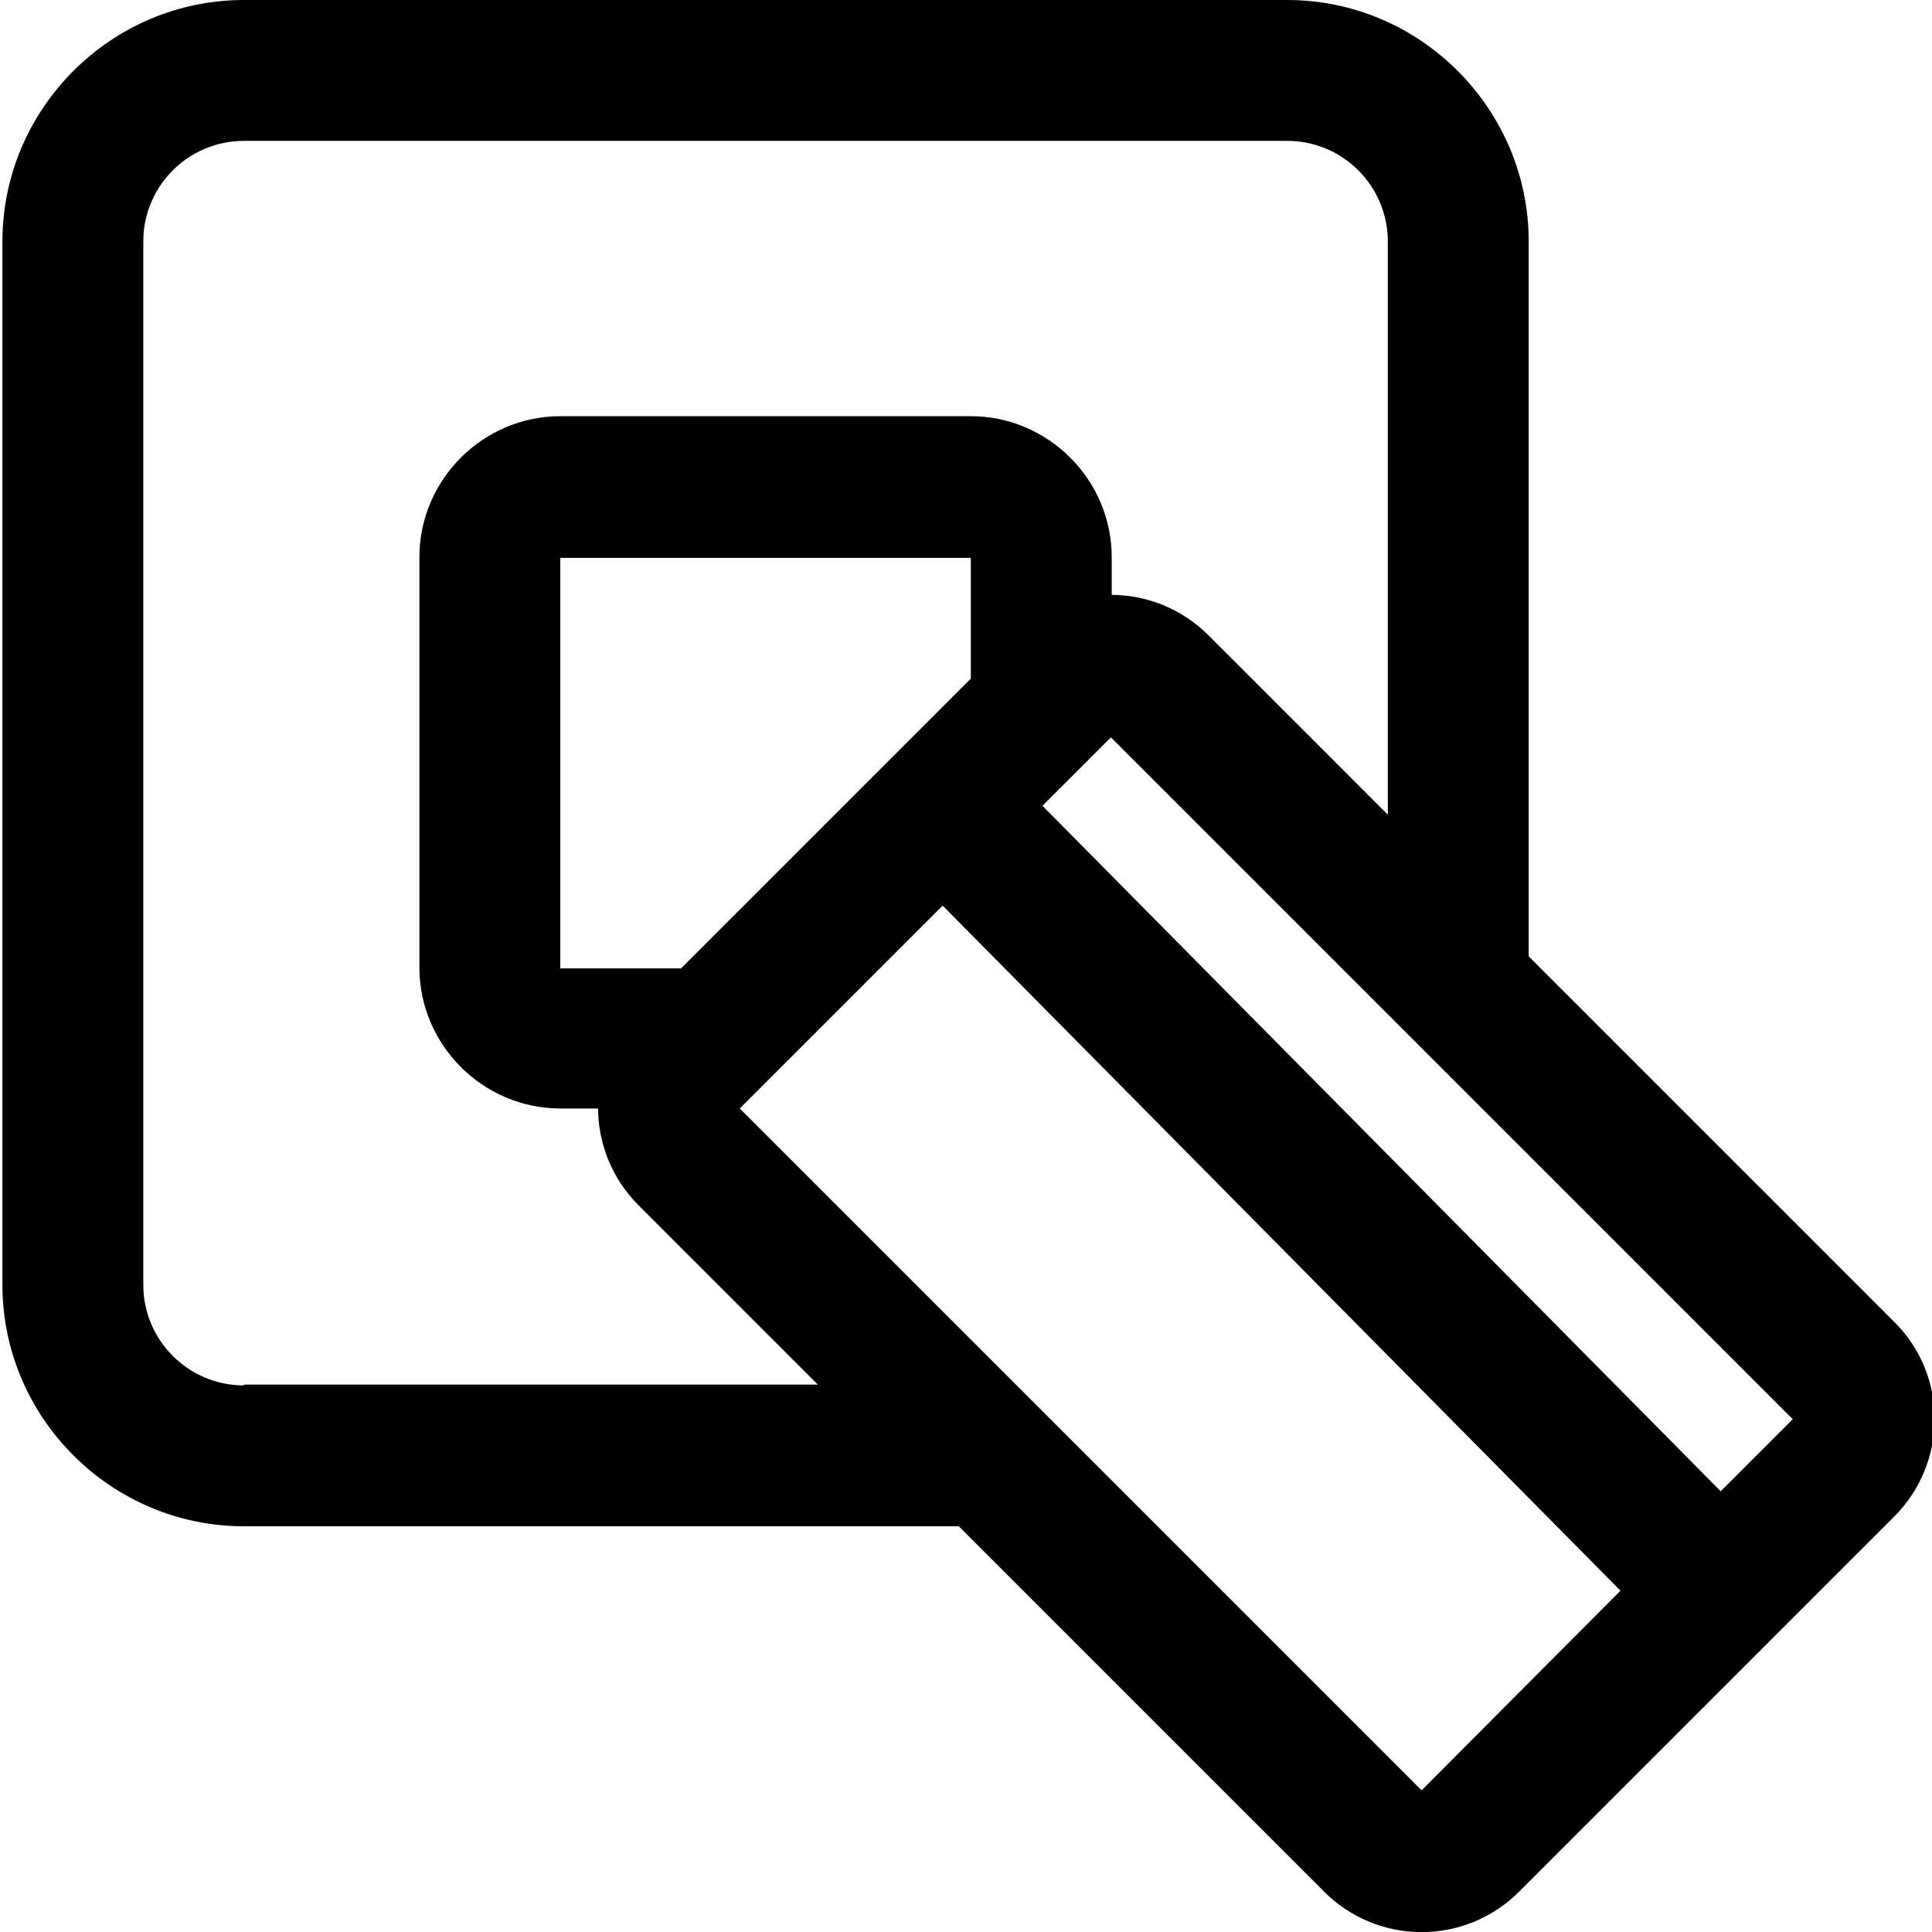
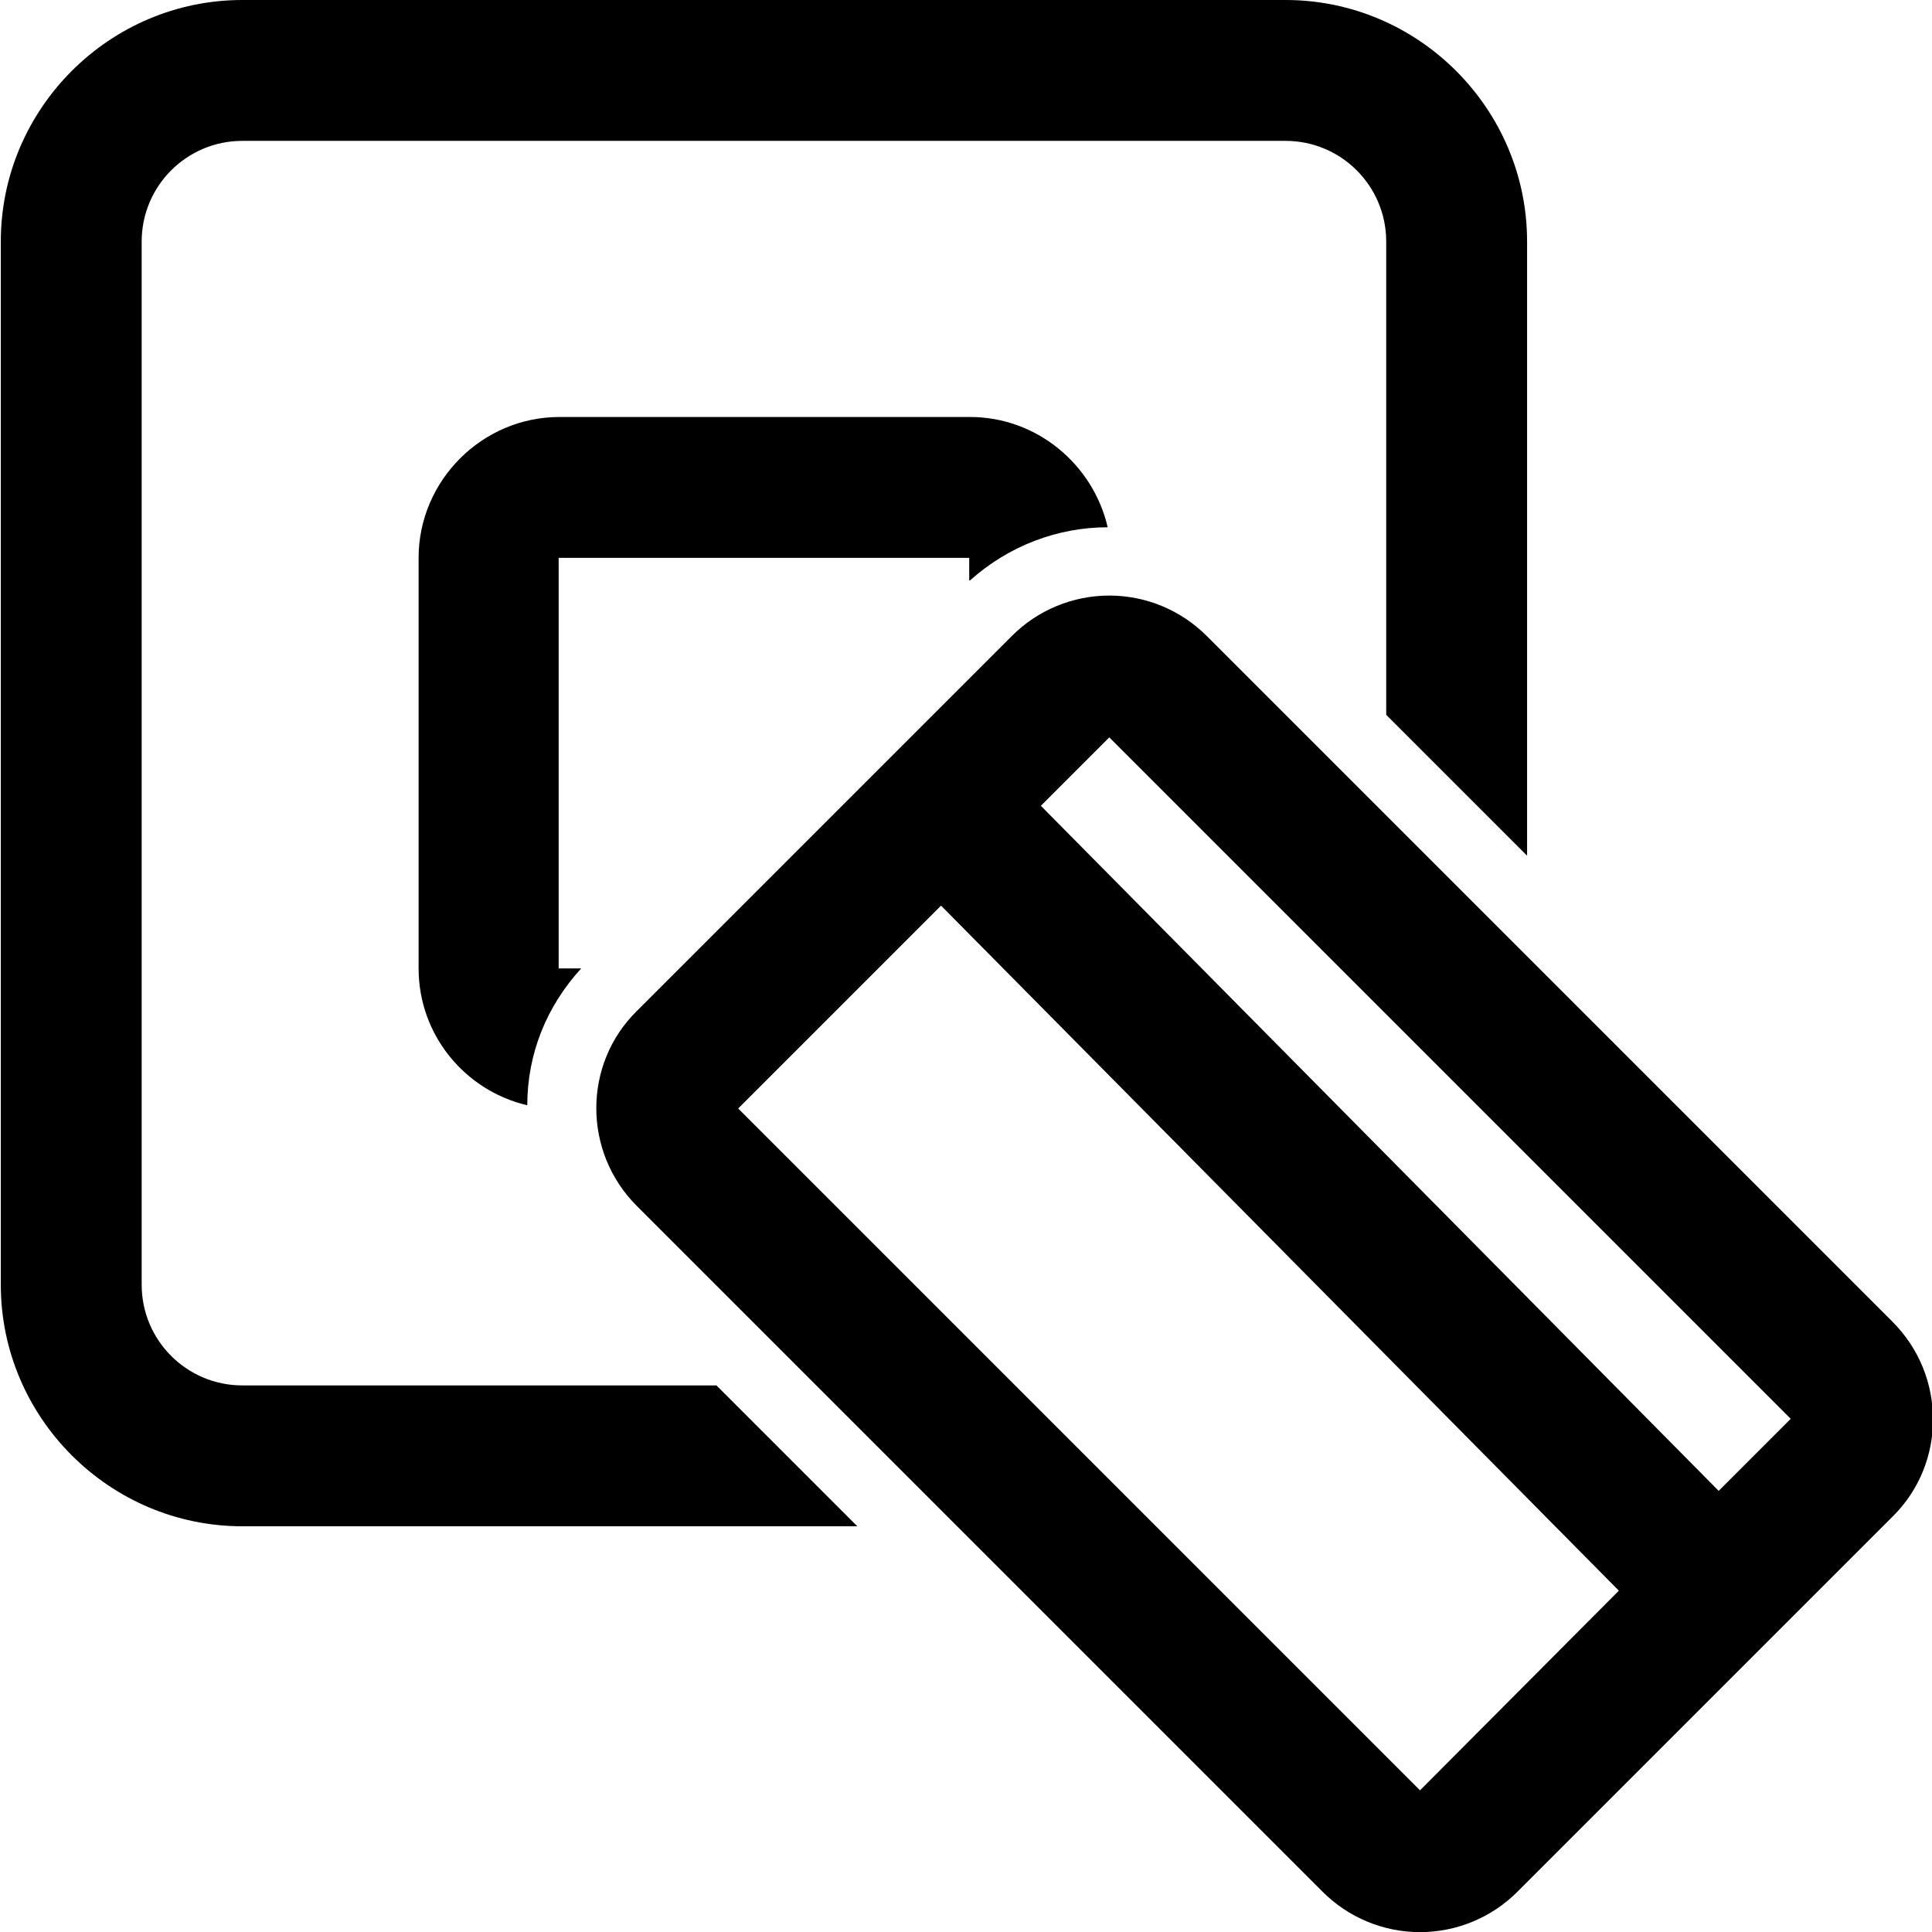
<svg xmlns="http://www.w3.org/2000/svg" viewBox="0 0 24 24">
-   <path d="m23.53 16.42-4.54-4.54V3c0-1.65-1.35-3-3-3H3.03c-1.65 0-3 1.35-3 3v12.96c0 1.65 1.35 3 3 3h8.88l4.54 4.54a1.71 1.71 0 0 0 2.42 0l4.66-4.66c.67-.67.67-1.76 0-2.42m-20.5.79c-.69 0-1.25-.56-1.25-1.25V3c0-.69.56-1.25 1.25-1.25h12.96c.69 0 1.25.56 1.25 1.25v7.12l-2.23-2.23c-.33-.33-.77-.5-1.2-.5v-.47c0-.96-.79-1.75-1.75-1.75h-5.1c-.96 0-1.75.79-1.75 1.75v5.1c0 .96.79 1.75 1.75 1.75h.47c0 .43.17.87.5 1.2l2.23 2.23H3.03Zm5.43-5.18h-1.5v-5.1h5.1v1.5l-3.61 3.61Zm9.2 10.21-8.47-8.47 2.52-2.52 8.42 8.51zm3.71-3.72-8.42-8.51.85-.85 8.47 8.47-.9.9Z" />
+   <path d="M12.04 7.21v-.28h-5.1v5.1h.28c-.43.47-.67 1.06-.67 1.7-.77-.18-1.35-.87-1.35-1.7v-5.1c0-.96.79-1.75 1.75-1.75h5.1c.83 0 1.53.59 1.71 1.37-.62 0-1.23.23-1.71.66Zm-9.03 10c-.69 0-1.25-.56-1.25-1.25V3c0-.69.56-1.25 1.25-1.25h12.96c.69 0 1.25.56 1.25 1.25v5.88l1.75 1.75V3c0-1.65-1.35-3-3-3H3.01c-1.65 0-3 1.35-3 3v12.96c0 1.65 1.35 3 3 3h7.64L8.9 17.21zm20.5 1.63-4.66 4.66a1.71 1.71 0 0 1-2.42 0l-8.52-8.52c-.67-.67-.67-1.76 0-2.42l4.66-4.66a1.71 1.71 0 0 1 2.42 0l8.52 8.52c.67.67.67 1.76 0 2.42m-3.4.92-8.42-8.51-2.52 2.52 8.47 8.47zm2.14-2.13-8.47-8.47-.85.85 8.42 8.51.9-.9Z" />
</svg>
